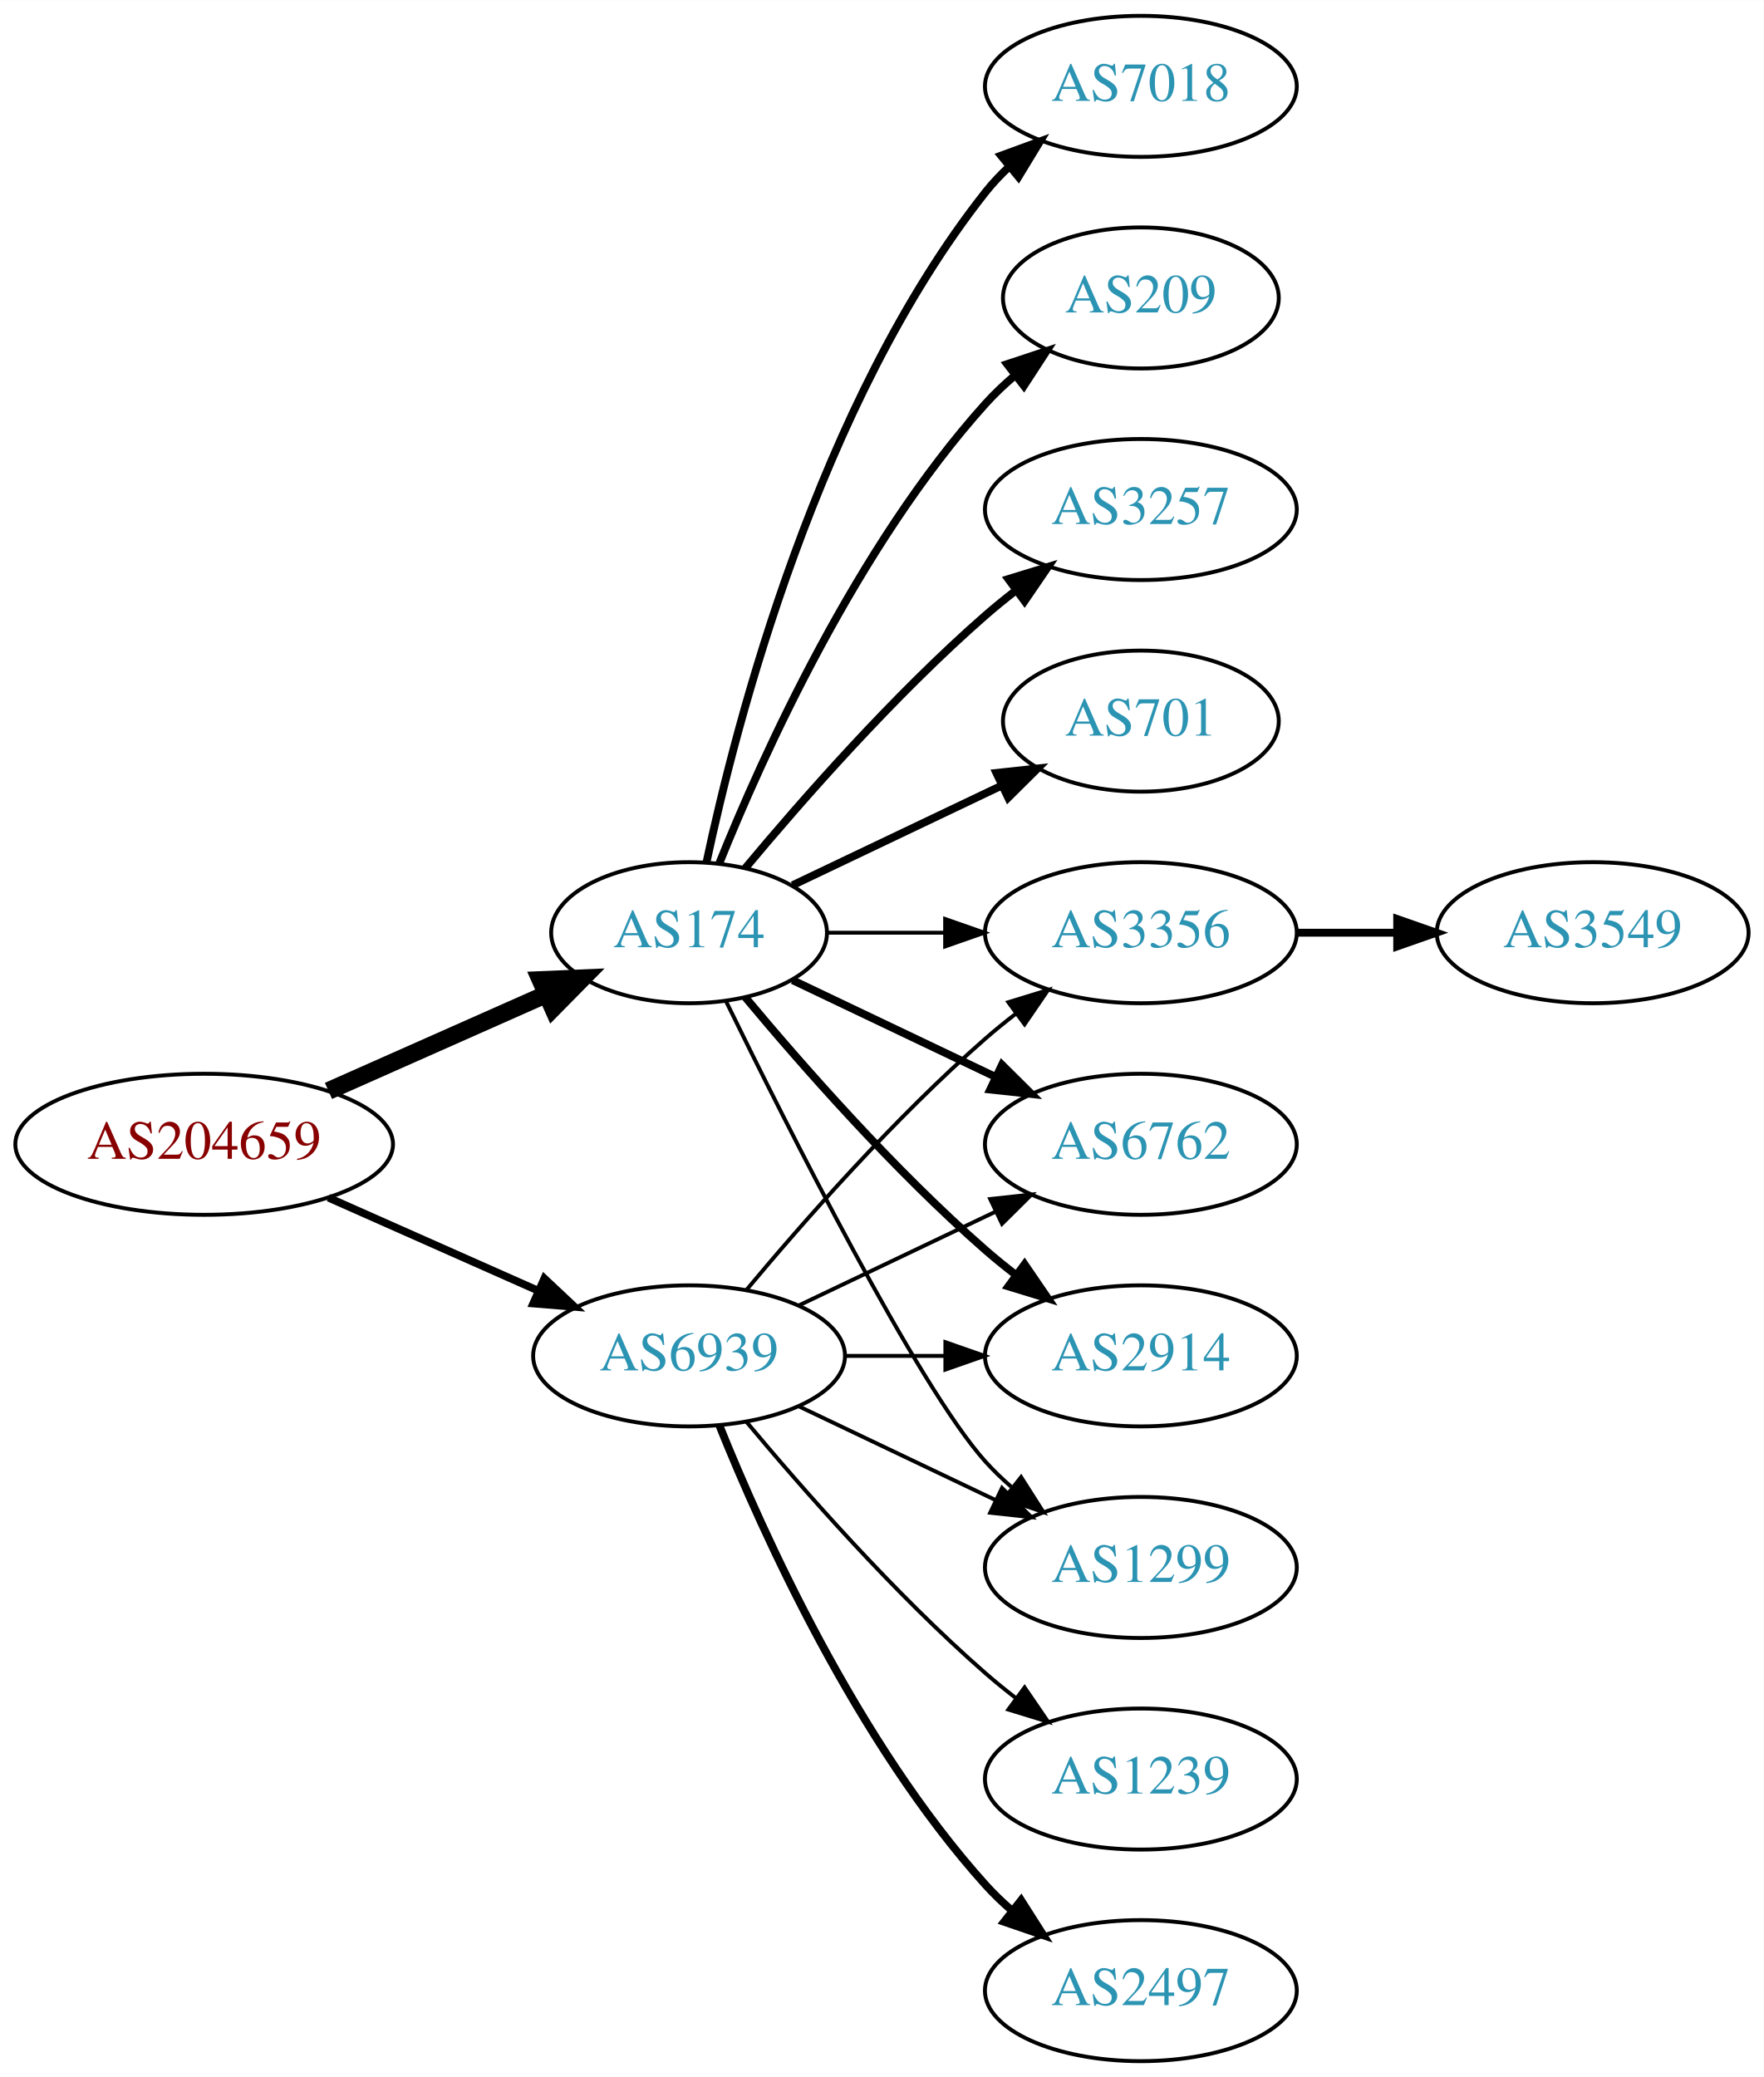
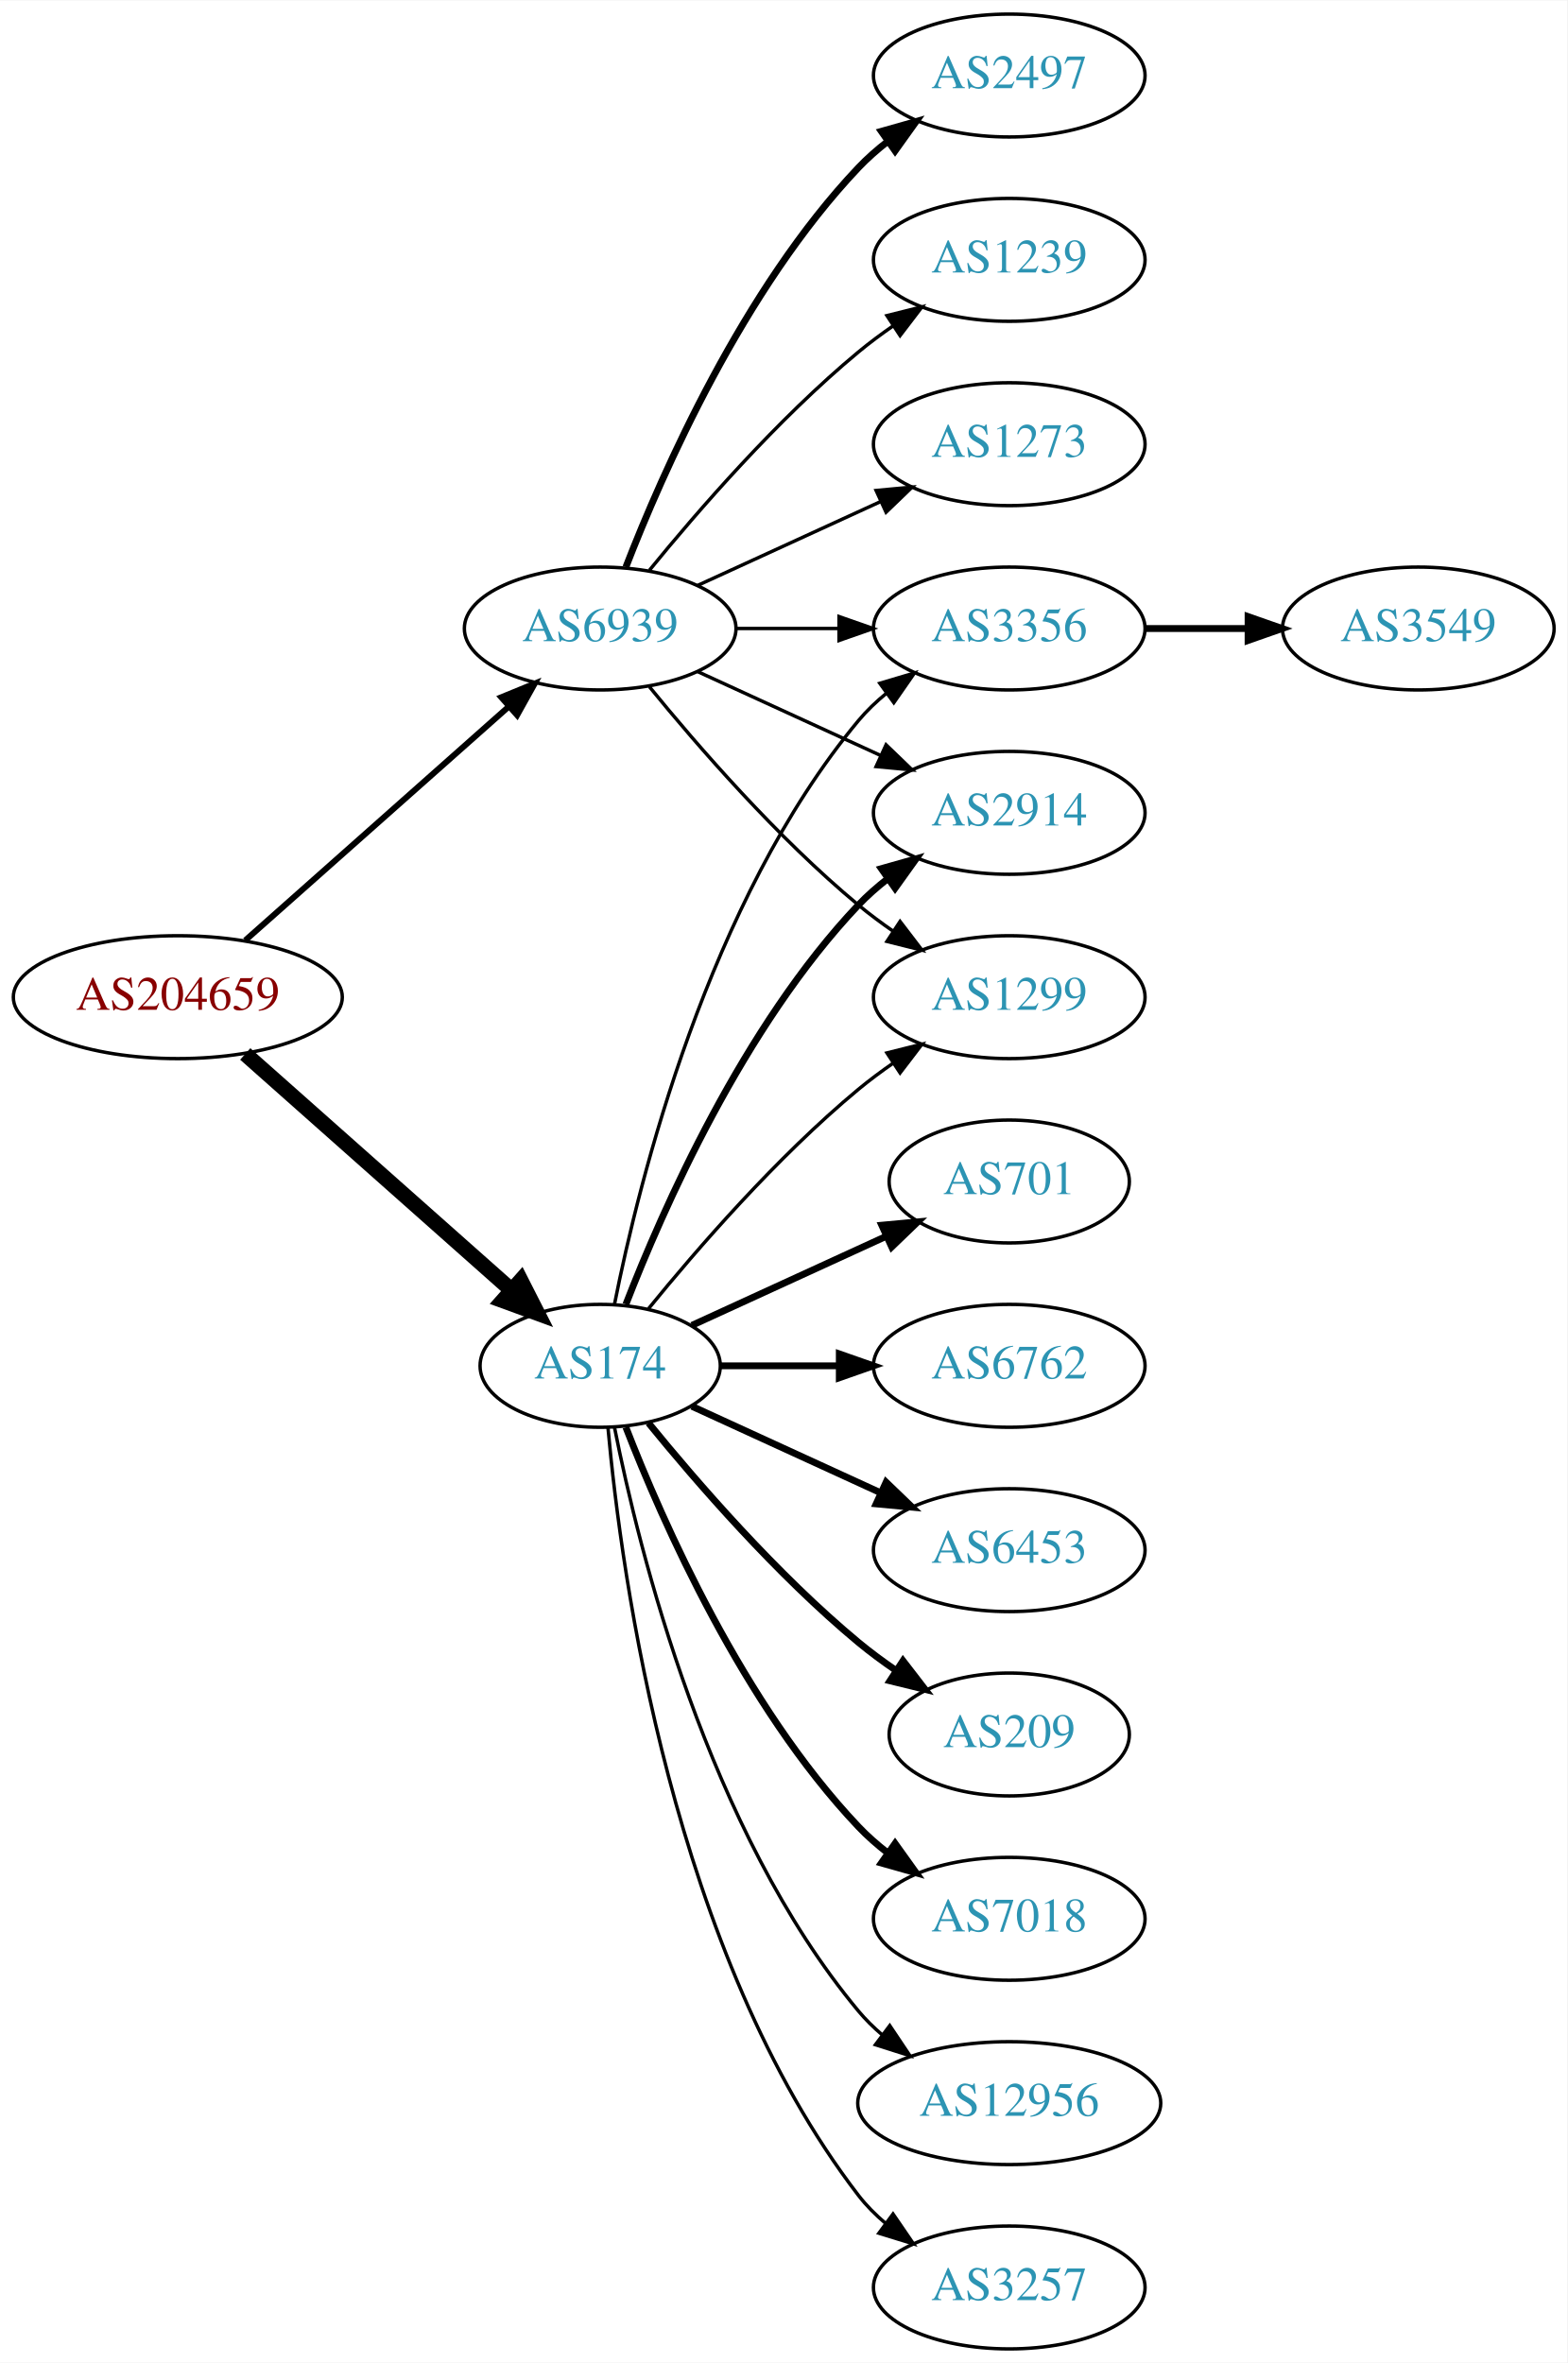
- <svg xmlns="http://www.w3.org/2000/svg" xmlns:xlink="http://www.w3.org/1999/xlink" width="450pt" height="530pt" viewBox="0.00 0.00 450.07 530.00">
-   <g id="graph0" class="graph" transform="scale(1 1) rotate(0) translate(4 526)">
-     <polygon fill="white" stroke="none" points="-4,4 -4,-526 446.07,-526 446.07,4 -4,4" />
+ <svg xmlns="http://www.w3.org/2000/svg" xmlns:xlink="http://www.w3.org/1999/xlink" width="459pt" height="692pt" viewBox="0.00 0.00 459.17 692.00">
+   <g id="graph0" class="graph" transform="scale(1 1) rotate(0) translate(4 688)">
+     <polygon fill="white" stroke="none" points="-4,4 -4,-688 455.17,-688 455.17,4 -4,4" />
    <g id="node1" class="node">
      <g id="a_node1">
        <a xlink:href="/asn/204659" xlink:title="AS204659 ~ ANLX-AS [AT]">
-           <ellipse fill="#ffffff" stroke="black" cx="48.096" cy="-234" rx="48.192" ry="18" />
-           <text text-anchor="middle" x="48.096" y="-230.3" font-family="Times,serif" font-size="14.00" fill="#880000">AS204659</text>
+           <ellipse fill="#ffffff" stroke="black" cx="48.096" cy="-396" rx="48.192" ry="18" />
+           <text text-anchor="middle" x="48.096" y="-392.3" font-family="Times,serif" font-size="14.00" fill="#880000">AS204659</text>
        </a>
      </g>
    </g>
    <g id="node2" class="node">
      <g id="a_node2">
        <a xlink:href="/asn/174" xlink:title="AS174 ~ Cogent Communications [US]">
          <ellipse fill="#ffffff" stroke="black" cx="171.838" cy="-288" rx="35.194" ry="18" />
          <text text-anchor="middle" x="171.838" y="-284.3" font-family="Times,serif" font-size="14.00" fill="#2c94b3">AS174</text>
        </a>
      </g>
    </g>
    <g id="edge1" class="edge">
-       <path fill="none" stroke="black" stroke-width="4.5" d="M79.816,-247.626C96.695,-255.113 117.713,-264.436 135.297,-272.236" />
-       <polygon fill="black" stroke="black" stroke-width="4.5" points="133.927,-275.935 144.665,-276.391 137.121,-268.737 133.927,-275.935" />
+       <path fill="none" stroke="black" stroke-width="4.5" d="M67.851,-379.362C88.734,-360.836 122.587,-330.805 145.739,-310.266" />
+       <polygon fill="black" stroke="black" stroke-width="4.5" points="148.575,-313.013 153.443,-303.432 143.349,-307.122 148.575,-313.013" />
    </g>
    <g id="node3" class="node">
      <g id="a_node3">
        <a xlink:href="/asn/6939" xlink:title="AS6939 ~ Hurricane Electric LLC [US]">
-           <ellipse fill="#ffffff" stroke="black" cx="171.838" cy="-180" rx="39.794" ry="18" />
-           <text text-anchor="middle" x="171.838" y="-176.3" font-family="Times,serif" font-size="14.00" fill="#2c94b3">AS6939</text>
+           <ellipse fill="#ffffff" stroke="black" cx="171.838" cy="-504" rx="39.794" ry="18" />
+           <text text-anchor="middle" x="171.838" y="-500.3" font-family="Times,serif" font-size="14.00" fill="#2c94b3">AS6939</text>
        </a>
      </g>
    </g>
    <g id="edge2" class="edge">
-       <path fill="none" stroke="black" stroke-width="1.969" d="M79.816,-220.374C96.101,-213.15 116.238,-204.219 133.427,-196.594" />
-       <polygon fill="black" stroke="black" stroke-width="1.969" points="134.909,-199.766 142.631,-192.512 132.07,-193.367 134.909,-199.766" />
+       <path fill="none" stroke="black" stroke-width="1.75" d="M67.851,-412.638C88.495,-430.952 121.814,-460.51 144.941,-481.026" />
+       <polygon fill="black" stroke="black" stroke-width="1.75" points="142.855,-483.854 152.658,-487.872 147.5,-478.618 142.855,-483.854" />
    </g>
    <g id="node4" class="node">
      <g id="a_node4">
-         <a xlink:href="/asn/3257" xlink:title="AS3257 ~ GTT [DE]">
-           <ellipse fill="#ffffff" stroke="black" cx="287.131" cy="-396" rx="39.794" ry="18" />
-           <text text-anchor="middle" x="287.131" y="-392.3" font-family="Times,serif" font-size="14.00" fill="#2c94b3">AS3257</text>
+         <a xlink:href="/asn/7018" xlink:title="AS7018 ~ AT&amp;T Services, Inc. [US]">
+           <ellipse fill="#ffffff" stroke="black" cx="291.681" cy="-126" rx="39.794" ry="18" />
+           <text text-anchor="middle" x="291.681" y="-122.3" font-family="Times,serif" font-size="14.00" fill="#2c94b3">AS7018</text>
        </a>
      </g>
    </g>
    <g id="edge3" class="edge">
-       <path fill="none" stroke="black" stroke-width="2" d="M186.203,-304.499C200.458,-321.596 224.153,-348.619 247.484,-369 249.95,-371.154 252.589,-373.294 255.286,-375.372" />
-       <polygon fill="black" stroke="black" stroke-width="2" points="253.311,-378.264 263.44,-381.37 257.459,-372.625 253.311,-378.264" />
+       <path fill="none" stroke="black" stroke-width="2" d="M179.361,-270.006C190.112,-242.272 213.769,-188.571 247.484,-153 250.07,-150.272 252.988,-147.706 256.056,-145.323" />
+       <polygon fill="black" stroke="black" stroke-width="2" points="258.234,-148.07 264.404,-139.457 254.21,-142.342 258.234,-148.07" />
    </g>
    <g id="node5" class="node">
      <g id="a_node5">
-         <a xlink:href="/asn/701" xlink:title="AS701 ~ UUNET [US]">
-           <ellipse fill="#ffffff" stroke="black" cx="287.131" cy="-342" rx="35.194" ry="18" />
-           <text text-anchor="middle" x="287.131" y="-338.3" font-family="Times,serif" font-size="14.00" fill="#2c94b3">AS701</text>
+         <a xlink:href="/asn/12956" xlink:title="AS12956 ~ TELXIUS [ES]">
+           <ellipse fill="#ffffff" stroke="black" cx="291.681" cy="-72" rx="44.393" ry="18" />
+           <text text-anchor="middle" x="291.681" y="-68.3" font-family="Times,serif" font-size="14.00" fill="#2c94b3">AS12956</text>
        </a>
      </g>
    </g>
    <g id="edge4" class="edge">
-       <path fill="none" stroke="black" stroke-width="2" d="M198.263,-300.119C214.006,-307.622 234.428,-317.356 251.621,-325.551" />
-       <polygon fill="black" stroke="black" stroke-width="2" points="250.258,-328.779 260.791,-329.922 253.27,-322.46 250.258,-328.779" />
+       <path fill="none" stroke="black" d="M176.037,-269.927C183.2,-233.859 203.474,-151.875 247.484,-99 249.578,-96.485 251.968,-94.133 254.526,-91.949" />
+       <polygon fill="black" stroke="black" points="256.677,-94.711 262.574,-85.909 252.475,-89.113 256.677,-94.711" />
    </g>
    <g id="node6" class="node">
      <g id="a_node6">
-         <a xlink:href="/asn/7018" xlink:title="AS7018 ~ AT&amp;T Services, Inc. [US]">
-           <ellipse fill="#ffffff" stroke="black" cx="287.131" cy="-504" rx="39.794" ry="18" />
-           <text text-anchor="middle" x="287.131" y="-500.3" font-family="Times,serif" font-size="14.00" fill="#2c94b3">AS7018</text>
+         <a xlink:href="/asn/3356" xlink:title="AS3356 ~ Level 3 Parent, LLC [US]">
+           <ellipse fill="#ffffff" stroke="black" cx="291.681" cy="-504" rx="39.794" ry="18" />
+           <text text-anchor="middle" x="291.681" y="-500.3" font-family="Times,serif" font-size="14.00" fill="#2c94b3">AS3356</text>
        </a>
      </g>
    </g>
    <g id="edge5" class="edge">
-       <path fill="none" stroke="black" stroke-width="2" d="M176.269,-305.884C183.851,-341.613 204.842,-423.017 247.484,-477 249.292,-479.288 251.345,-481.462 253.539,-483.51" />
-       <polygon fill="black" stroke="black" stroke-width="2" points="251.45,-486.323 261.399,-489.966 255.893,-480.914 251.45,-486.323" />
+       <path fill="none" stroke="black" d="M176.037,-306.073C183.2,-342.141 203.474,-424.125 247.484,-477 249.889,-479.889 252.686,-482.563 255.678,-485.013" />
+       <polygon fill="black" stroke="black" points="253.766,-487.95 263.921,-490.973 257.868,-482.277 253.766,-487.95" />
    </g>
    <g id="node7" class="node">
      <g id="a_node7">
-         <a xlink:href="/asn/209" xlink:title="AS209 ~ CenturyLink Communications, LLC [US]">
-           <ellipse fill="#ffffff" stroke="black" cx="287.131" cy="-450" rx="35.194" ry="18" />
-           <text text-anchor="middle" x="287.131" y="-446.3" font-family="Times,serif" font-size="14.00" fill="#2c94b3">AS209</text>
+         <a xlink:href="/asn/3257" xlink:title="AS3257 ~ GTT [DE]">
+           <ellipse fill="#ffffff" stroke="black" cx="291.681" cy="-18" rx="39.794" ry="18" />
+           <text text-anchor="middle" x="291.681" y="-14.3" font-family="Times,serif" font-size="14.00" fill="#2c94b3">AS3257</text>
        </a>
      </g>
    </g>
    <g id="edge6" class="edge">
-       <path fill="none" stroke="black" stroke-width="2" d="M179.586,-305.787C190.637,-333.243 214.69,-386.578 247.484,-423 249.8,-425.572 252.405,-428.03 255.14,-430.343" />
-       <polygon fill="black" stroke="black" stroke-width="2" points="253.006,-433.117 263.064,-436.448 257.279,-427.572 253.006,-433.117" />
+       <path fill="none" stroke="black" d="M174.122,-269.883C178.02,-226.668 193.037,-115.869 247.484,-45 249.774,-42.02 252.494,-39.284 255.439,-36.795" />
+       <polygon fill="black" stroke="black" points="257.633,-39.527 263.615,-30.782 253.485,-33.888 257.633,-39.527" />
    </g>
    <g id="node8" class="node">
      <g id="a_node8">
-         <a xlink:href="/asn/3356" xlink:title="AS3356 ~ Level 3 Parent, LLC [US]">
-           <ellipse fill="#ffffff" stroke="black" cx="287.131" cy="-288" rx="39.794" ry="18" />
-           <text text-anchor="middle" x="287.131" y="-284.3" font-family="Times,serif" font-size="14.00" fill="#2c94b3">AS3356</text>
+         <a xlink:href="/asn/701" xlink:title="AS701 ~ UUNET [US]">
+           <ellipse fill="#ffffff" stroke="black" cx="291.681" cy="-342" rx="35.194" ry="18" />
+           <text text-anchor="middle" x="291.681" y="-338.3" font-family="Times,serif" font-size="14.00" fill="#2c94b3">AS701</text>
        </a>
      </g>
    </g>
    <g id="edge7" class="edge">
-       <path fill="none" stroke="black" d="M207.137,-288C216.514,-288 226.865,-288 236.899,-288" />
-       <polygon fill="black" stroke="black" points="237.188,-291.5 247.188,-288 237.188,-284.5 237.188,-291.5" />
+       <path fill="none" stroke="black" stroke-width="2" d="M198.699,-299.851C215.431,-307.518 237.421,-317.594 255.704,-325.972" />
+       <polygon fill="black" stroke="black" stroke-width="2" points="254.331,-329.193 264.88,-330.177 257.247,-322.829 254.331,-329.193" />
    </g>
    <g id="node9" class="node">
      <g id="a_node9">
        <a xlink:href="/asn/6762" xlink:title="AS6762 ~ TELECOM ITALIA SPARKLE S.p.A. [IT]">
-           <ellipse fill="#ffffff" stroke="black" cx="287.131" cy="-234" rx="39.794" ry="18" />
-           <text text-anchor="middle" x="287.131" y="-230.3" font-family="Times,serif" font-size="14.00" fill="#2c94b3">AS6762</text>
+           <ellipse fill="#ffffff" stroke="black" cx="291.681" cy="-288" rx="39.794" ry="18" />
+           <text text-anchor="middle" x="291.681" y="-284.3" font-family="Times,serif" font-size="14.00" fill="#2c94b3">AS6762</text>
        </a>
      </g>
    </g>
    <g id="edge8" class="edge">
-       <path fill="none" stroke="black" stroke-width="2" d="M198.263,-275.881C213.566,-268.587 233.289,-259.186 250.171,-251.14" />
-       <polygon fill="black" stroke="black" stroke-width="2" points="251.69,-254.293 259.211,-246.831 248.678,-247.974 251.69,-254.293" />
+       <path fill="none" stroke="black" stroke-width="2" d="M207.24,-288C218.064,-288 230.231,-288 241.858,-288" />
+       <polygon fill="black" stroke="black" stroke-width="2" points="241.889,-291.5 251.889,-288 241.889,-284.5 241.889,-291.5" />
    </g>
    <g id="node10" class="node">
      <g id="a_node10">
-         <a xlink:href="/asn/2914" xlink:title="AS2914 ~ NTT America, Inc. [US]">
-           <ellipse fill="#ffffff" stroke="black" cx="287.131" cy="-180" rx="39.794" ry="18" />
-           <text text-anchor="middle" x="287.131" y="-176.3" font-family="Times,serif" font-size="14.00" fill="#2c94b3">AS2914</text>
+         <a xlink:href="/asn/6453" xlink:title="AS6453 ~ TATA COMMUNICATIONS (AMERICA) INC [US]">
+           <ellipse fill="#ffffff" stroke="black" cx="291.681" cy="-234" rx="39.794" ry="18" />
+           <text text-anchor="middle" x="291.681" y="-230.3" font-family="Times,serif" font-size="14.00" fill="#2c94b3">AS6453</text>
        </a>
      </g>
    </g>
    <g id="edge9" class="edge">
-       <path fill="none" stroke="black" stroke-width="2" d="M186.203,-271.501C200.458,-254.404 224.153,-227.381 247.484,-207 249.95,-204.846 252.589,-202.706 255.286,-200.628" />
-       <polygon fill="black" stroke="black" stroke-width="2" points="257.459,-203.375 263.44,-194.63 253.311,-197.736 257.459,-203.375" />
+       <path fill="none" stroke="black" stroke-width="2" d="M198.699,-276.149C214.82,-268.762 235.822,-259.138 253.687,-250.952" />
+       <polygon fill="black" stroke="black" stroke-width="2" points="255.606,-253.923 263.239,-246.575 252.69,-247.559 255.606,-253.923" />
    </g>
    <g id="node11" class="node">
      <g id="a_node11">
-         <a xlink:href="/asn/1299" xlink:title="AS1299 ~ Telia Carrier [EU]">
-           <ellipse fill="#ffffff" stroke="black" cx="287.131" cy="-126" rx="39.794" ry="18" />
-           <text text-anchor="middle" x="287.131" y="-122.3" font-family="Times,serif" font-size="14.00" fill="#2c94b3">AS1299</text>
+         <a xlink:href="/asn/209" xlink:title="AS209 ~ CenturyLink Communications, LLC [US]">
+           <ellipse fill="#ffffff" stroke="black" cx="291.681" cy="-180" rx="35.194" ry="18" />
+           <text text-anchor="middle" x="291.681" y="-176.3" font-family="Times,serif" font-size="14.00" fill="#2c94b3">AS209</text>
        </a>
      </g>
    </g>
    <g id="edge10" class="edge">
-       <path fill="none" stroke="black" d="M181.276,-270.489C196.894,-238.491 230.281,-172.107 247.484,-153 249.487,-150.776 251.706,-148.637 254.038,-146.603" />
-       <polygon fill="black" stroke="black" points="256.569,-149.065 262.257,-140.127 252.236,-143.567 256.569,-149.065" />
-     </g>
-     <g id="edge15" class="edge">
-       <path fill="none" stroke="black" d="M186.468,-196.817C200.751,-213.929 224.297,-240.745 247.484,-261 249.95,-263.154 252.589,-265.294 255.286,-267.372" />
-       <polygon fill="black" stroke="black" points="253.311,-270.264 263.44,-273.37 257.459,-264.625 253.311,-270.264" />
-     </g>
-     <g id="edge16" class="edge">
-       <path fill="none" stroke="black" d="M199.974,-192.934C214.968,-200.081 233.789,-209.052 250.013,-216.785" />
-       <polygon fill="black" stroke="black" points="248.683,-220.028 259.216,-221.171 251.695,-213.709 248.683,-220.028" />
-     </g>
-     <g id="edge17" class="edge">
-       <path fill="none" stroke="black" d="M211.51,-180C219.713,-180 228.477,-180 237.009,-180" />
-       <polygon fill="black" stroke="black" points="237.248,-183.5 247.248,-180 237.248,-176.5 237.248,-183.5" />
-     </g>
-     <g id="edge13" class="edge">
-       <path fill="none" stroke="black" d="M199.974,-167.066C214.968,-159.919 233.789,-150.948 250.013,-143.215" />
-       <polygon fill="black" stroke="black" points="251.695,-146.291 259.216,-138.829 248.683,-139.972 251.695,-146.291" />
+       <path fill="none" stroke="black" stroke-width="2" d="M185.995,-271.257C200.081,-253.961 223.639,-226.777 247.484,-207 250.948,-204.128 254.74,-201.331 258.595,-198.692" />
+       <polygon fill="black" stroke="black" stroke-width="2" points="260.556,-201.592 267.027,-193.203 256.737,-195.725 260.556,-201.592" />
+     </g>
+     <g id="node12" class="node">
+       <g id="a_node12">
+         <a xlink:href="/asn/2914" xlink:title="AS2914 ~ NTT America, Inc. [US]">
+           <ellipse fill="#ffffff" stroke="black" cx="291.681" cy="-450" rx="39.794" ry="18" />
+           <text text-anchor="middle" x="291.681" y="-446.3" font-family="Times,serif" font-size="14.00" fill="#2c94b3">AS2914</text>
+         </a>
+       </g>
+     </g>
+     <g id="edge11" class="edge">
+       <path fill="none" stroke="black" stroke-width="2" d="M179.361,-305.994C190.112,-333.728 213.769,-387.429 247.484,-423 250.07,-425.728 252.988,-428.294 256.056,-430.677" />
+       <polygon fill="black" stroke="black" stroke-width="2" points="254.21,-433.658 264.404,-436.543 258.234,-427.93 254.21,-433.658" />
    </g>
    <g id="node13" class="node">
      <g id="a_node13">
+         <a xlink:href="/asn/1299" xlink:title="AS1299 ~ Telia Carrier [EU]">
+           <ellipse fill="#ffffff" stroke="black" cx="291.681" cy="-396" rx="39.794" ry="18" />
+           <text text-anchor="middle" x="291.681" y="-392.3" font-family="Times,serif" font-size="14.00" fill="#2c94b3">AS1299</text>
+         </a>
+       </g>
+     </g>
+     <g id="edge12" class="edge">
+       <path fill="none" stroke="black" d="M185.995,-304.743C200.081,-322.039 223.639,-349.223 247.484,-369 250.701,-371.668 254.201,-374.27 257.772,-376.741" />
+       <polygon fill="black" stroke="black" points="255.85,-379.666 266.128,-382.236 259.695,-373.817 255.85,-379.666" />
+     </g>
+     <g id="edge17" class="edge">
+       <path fill="none" stroke="black" d="M211.751,-504C221.304,-504 231.654,-504 241.616,-504" />
+       <polygon fill="black" stroke="black" points="241.809,-507.5 251.809,-504 241.809,-500.5 241.809,-507.5" />
+     </g>
+     <g id="edge18" class="edge">
+       <path fill="none" stroke="black" d="M200.467,-491.339C216.424,-484.027 236.694,-474.739 253.977,-466.819" />
+       <polygon fill="black" stroke="black" points="255.592,-469.929 263.225,-462.581 252.676,-463.565 255.592,-469.929" />
+     </g>
+     <g id="edge15" class="edge">
+       <path fill="none" stroke="black" d="M186.257,-486.935C200.372,-469.625 223.786,-442.655 247.484,-423 250.701,-420.332 254.201,-417.73 257.772,-415.259" />
+       <polygon fill="black" stroke="black" points="259.695,-418.183 266.128,-409.764 255.85,-412.334 259.695,-418.183" />
+     </g>
+     <g id="node15" class="node">
+       <g id="a_node15">
+         <a xlink:href="/asn/2497" xlink:title="AS2497 ~ Internet Initiative Japan Inc. [JP]">
+           <ellipse fill="#ffffff" stroke="black" cx="291.681" cy="-666" rx="39.794" ry="18" />
+           <text text-anchor="middle" x="291.681" y="-662.3" font-family="Times,serif" font-size="14.00" fill="#2c94b3">AS2497</text>
+         </a>
+       </g>
+     </g>
+     <g id="edge14" class="edge">
+       <path fill="none" stroke="black" stroke-width="2" d="M179.361,-521.994C190.112,-549.728 213.769,-603.429 247.484,-639 250.07,-641.728 252.988,-644.294 256.056,-646.677" />
+       <polygon fill="black" stroke="black" stroke-width="2" points="254.21,-649.658 264.404,-652.543 258.234,-643.93 254.21,-649.658" />
+     </g>
+     <g id="node16" class="node">
+       <g id="a_node16">
        <a xlink:href="/asn/1239" xlink:title="AS1239 ~ Sprint [US]">
-           <ellipse fill="#ffffff" stroke="black" cx="287.131" cy="-72" rx="39.794" ry="18" />
-           <text text-anchor="middle" x="287.131" y="-68.3" font-family="Times,serif" font-size="14.00" fill="#2c94b3">AS1239</text>
-         </a>
-       </g>
-     </g>
-     <g id="edge12" class="edge">
-       <path fill="none" stroke="black" d="M186.468,-163.183C200.751,-146.071 224.297,-119.255 247.484,-99 249.95,-96.846 252.589,-94.706 255.286,-92.628" />
-       <polygon fill="black" stroke="black" points="257.459,-95.375 263.44,-86.63 253.311,-89.736 257.459,-95.375" />
+           <ellipse fill="#ffffff" stroke="black" cx="291.681" cy="-612" rx="39.794" ry="18" />
+           <text text-anchor="middle" x="291.681" y="-608.3" font-family="Times,serif" font-size="14.00" fill="#2c94b3">AS1239</text>
+         </a>
+       </g>
+     </g>
+     <g id="edge16" class="edge">
+       <path fill="none" stroke="black" d="M186.257,-521.065C200.372,-538.375 223.786,-565.345 247.484,-585 250.701,-587.668 254.201,-590.27 257.772,-592.741" />
+       <polygon fill="black" stroke="black" points="255.85,-595.666 266.128,-598.236 259.695,-589.817 255.85,-595.666" />
+     </g>
+     <g id="node17" class="node">
+       <g id="a_node17">
+         <a xlink:href="/asn/1273" xlink:title="AS1273 ~ Vodafone Group PLC [EU]">
+           <ellipse fill="#ffffff" stroke="black" cx="291.681" cy="-558" rx="39.794" ry="18" />
+           <text text-anchor="middle" x="291.681" y="-554.3" font-family="Times,serif" font-size="14.00" fill="#2c94b3">AS1273</text>
+         </a>
+       </g>
+     </g>
+     <g id="edge19" class="edge">
+       <path fill="none" stroke="black" d="M200.467,-516.661C216.424,-523.973 236.694,-533.261 253.977,-541.181" />
+       <polygon fill="black" stroke="black" points="252.676,-544.435 263.225,-545.419 255.592,-538.071 252.676,-544.435" />
    </g>
    <g id="node14" class="node">
      <g id="a_node14">
-         <a xlink:href="/asn/2497" xlink:title="AS2497 ~ Internet Initiative Japan Inc. [JP]">
-           <ellipse fill="#ffffff" stroke="black" cx="287.131" cy="-18" rx="39.794" ry="18" />
-           <text text-anchor="middle" x="287.131" y="-14.3" font-family="Times,serif" font-size="14.00" fill="#2c94b3">AS2497</text>
-         </a>
-       </g>
-     </g>
-     <g id="edge14" class="edge">
-       <path fill="none" stroke="black" stroke-width="2" d="M179.586,-162.213C190.637,-134.757 214.69,-81.422 247.484,-45 249.487,-42.776 251.706,-40.637 254.038,-38.603" />
-       <polygon fill="black" stroke="black" stroke-width="2" points="256.569,-41.065 262.257,-32.127 252.236,-35.567 256.569,-41.065" />
-     </g>
-     <g id="node12" class="node">
-       <g id="a_node12">
        <a xlink:href="/asn/3549" xlink:title="AS3549 ~ Level 3 Parent, LLC [US]">
-           <ellipse fill="#ffffff" stroke="black" cx="402.424" cy="-288" rx="39.794" ry="18" />
-           <text text-anchor="middle" x="402.424" y="-284.3" font-family="Times,serif" font-size="14.00" fill="#2c94b3">AS3549</text>
-         </a>
-       </g>
-     </g>
-     <g id="edge11" class="edge">
-       <path fill="none" stroke="black" stroke-width="2" d="M326.803,-288C335.006,-288 343.77,-288 352.302,-288" />
-       <polygon fill="black" stroke="black" stroke-width="2" points="352.541,-291.5 362.541,-288 352.541,-284.5 352.541,-291.5" />
+           <ellipse fill="#ffffff" stroke="black" cx="411.523" cy="-504" rx="39.794" ry="18" />
+           <text text-anchor="middle" x="411.523" y="-500.3" font-family="Times,serif" font-size="14.00" fill="#2c94b3">AS3549</text>
+         </a>
+       </g>
+     </g>
+     <g id="edge13" class="edge">
+       <path fill="none" stroke="black" stroke-width="2" d="M331.593,-504C341.146,-504 351.496,-504 361.459,-504" />
+       <polygon fill="black" stroke="black" stroke-width="2" points="361.651,-507.5 371.651,-504 361.651,-500.5 361.651,-507.5" />
    </g>
  </g>
</svg>
